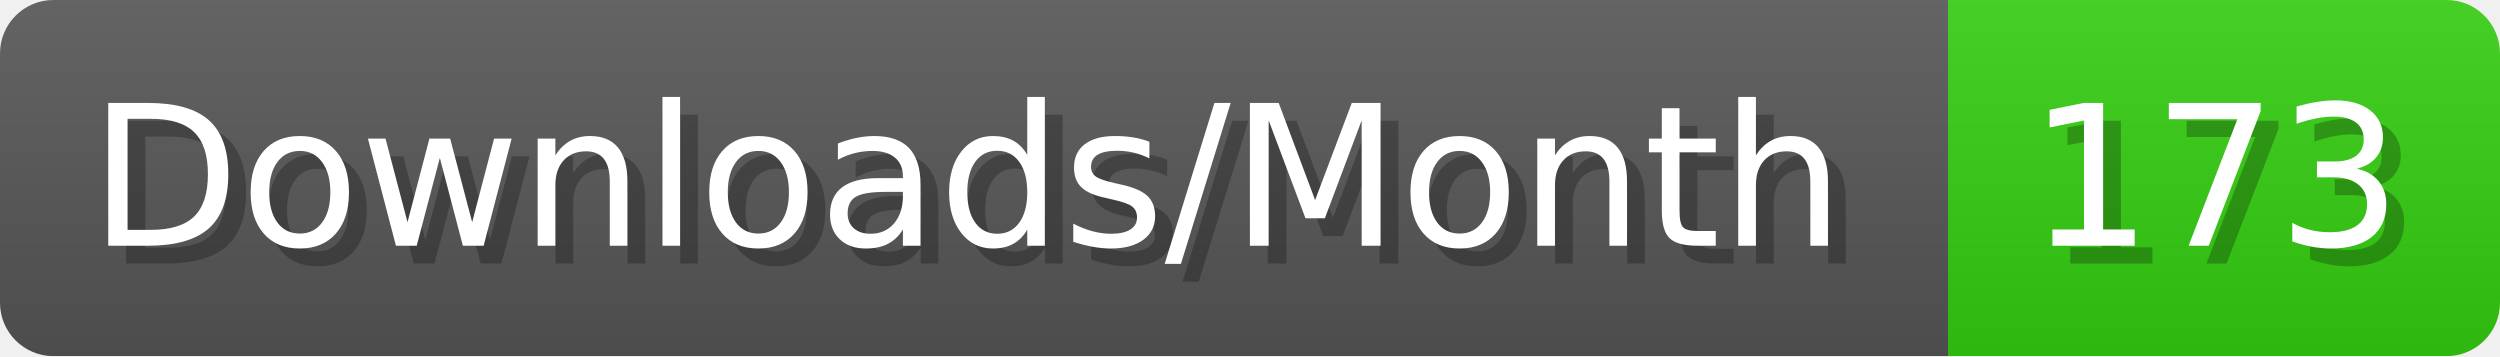
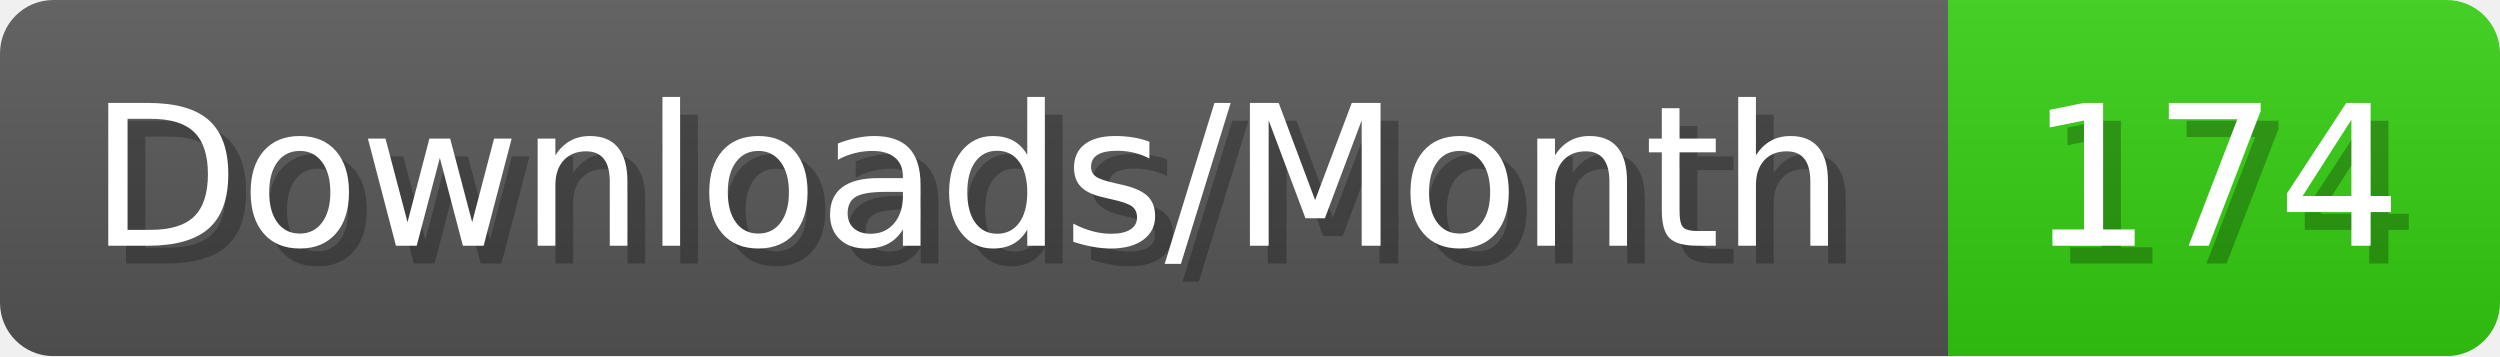
- <svg xmlns="http://www.w3.org/2000/svg" width="140.4" height="20" viewBox="0 0 1404 200" role="img" aria-label="Downloads/Month: 173">
+ <svg xmlns="http://www.w3.org/2000/svg" width="140.4" height="20" viewBox="0 0 1404 200" role="img" aria-label="Downloads/Month: 174">
  <linearGradient id="YlXUI" x2="0" y2="100%">
    <stop offset="0" stop-opacity=".1" stop-color="#EEE" />
    <stop offset="1" stop-opacity=".1" />
  </linearGradient>
  <mask id="JHhop">
    <rect width="1404" height="200" rx="30" fill="#FFF" />
  </mask>
  <g mask="url(#JHhop)">
    <rect width="1094" height="200" fill="#555" />
    <rect width="310" height="200" fill="#3C1" x="1094" />
    <rect width="1404" height="200" fill="url(#YlXUI)" />
  </g>
  <g aria-hidden="true" fill="#fff" text-anchor="start" font-family="Verdana,DejaVu Sans,sans-serif" font-size="110">
    <text x="60" y="148" textLength="994" fill="#000" opacity="0.25">Downloads/Month</text>
    <text x="50" y="138" textLength="994">Downloads/Month</text>
-     <text x="1149" y="148" textLength="210" fill="#000" opacity="0.25">173</text>
-     <text x="1139" y="138" textLength="210">173</text>
+     <text x="1149" y="148" textLength="210" fill="#000" opacity="0.25">174</text>
+     <text x="1139" y="138" textLength="210">174</text>
  </g>
</svg>
